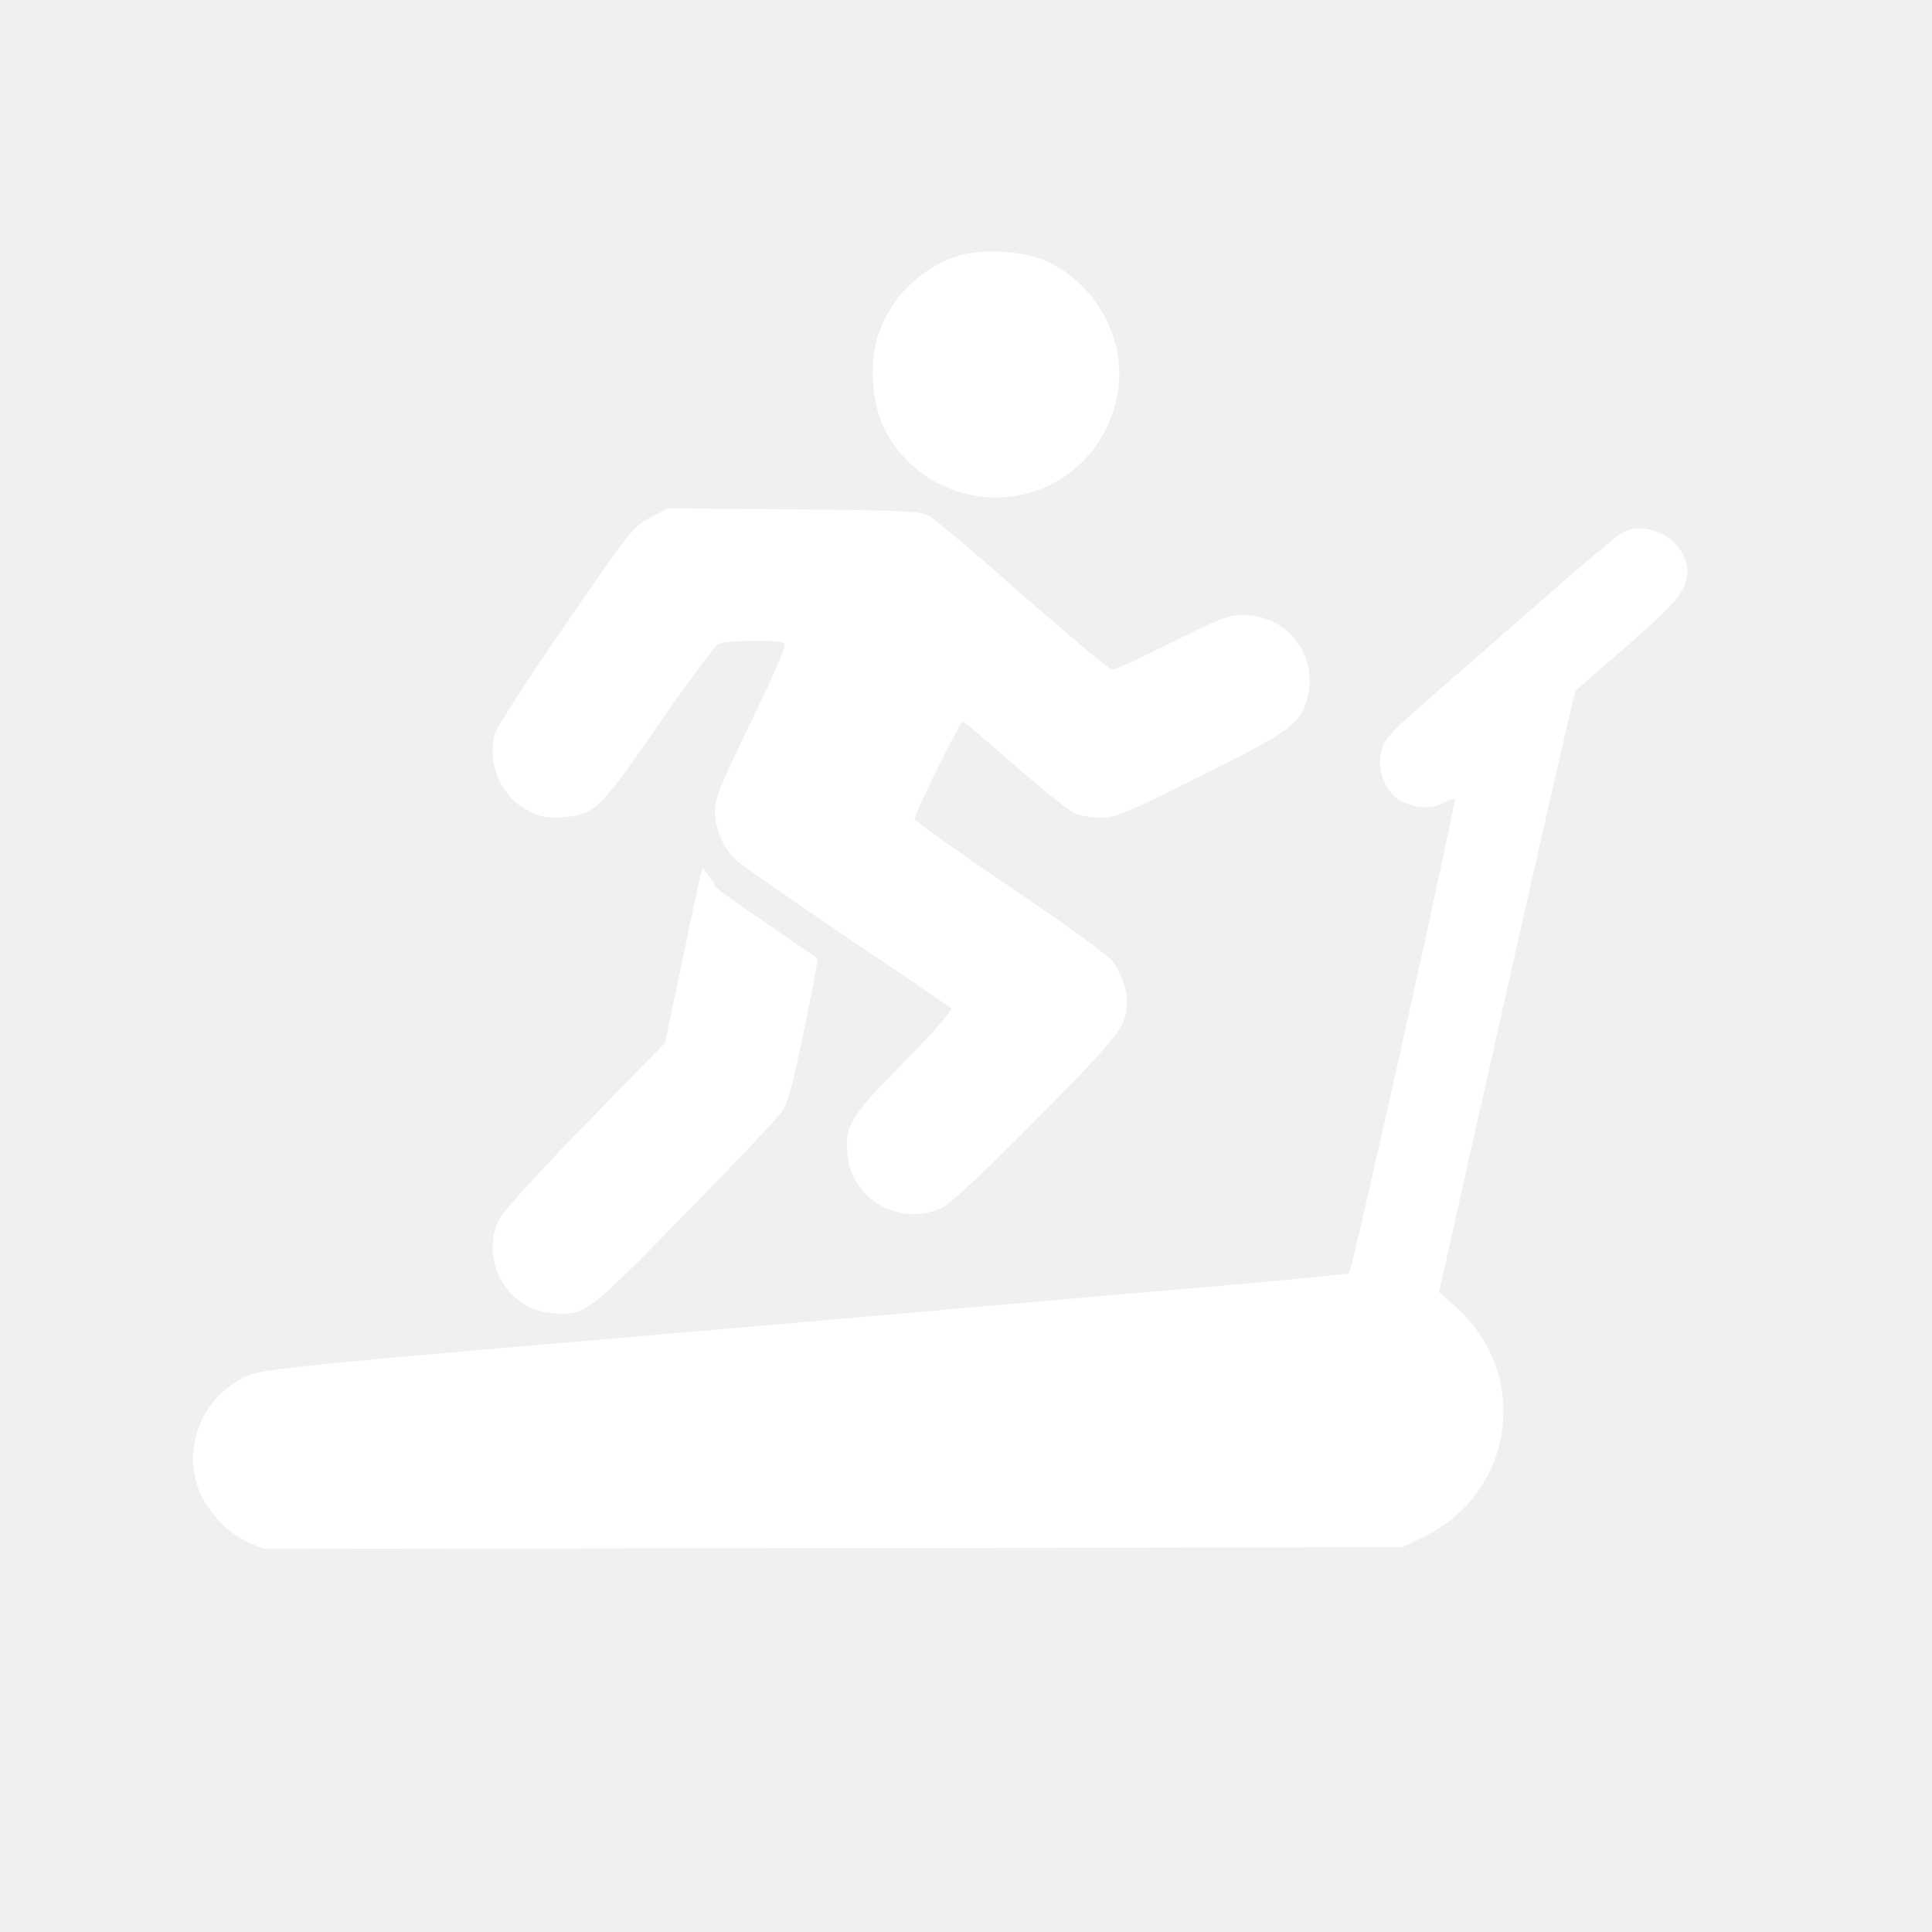
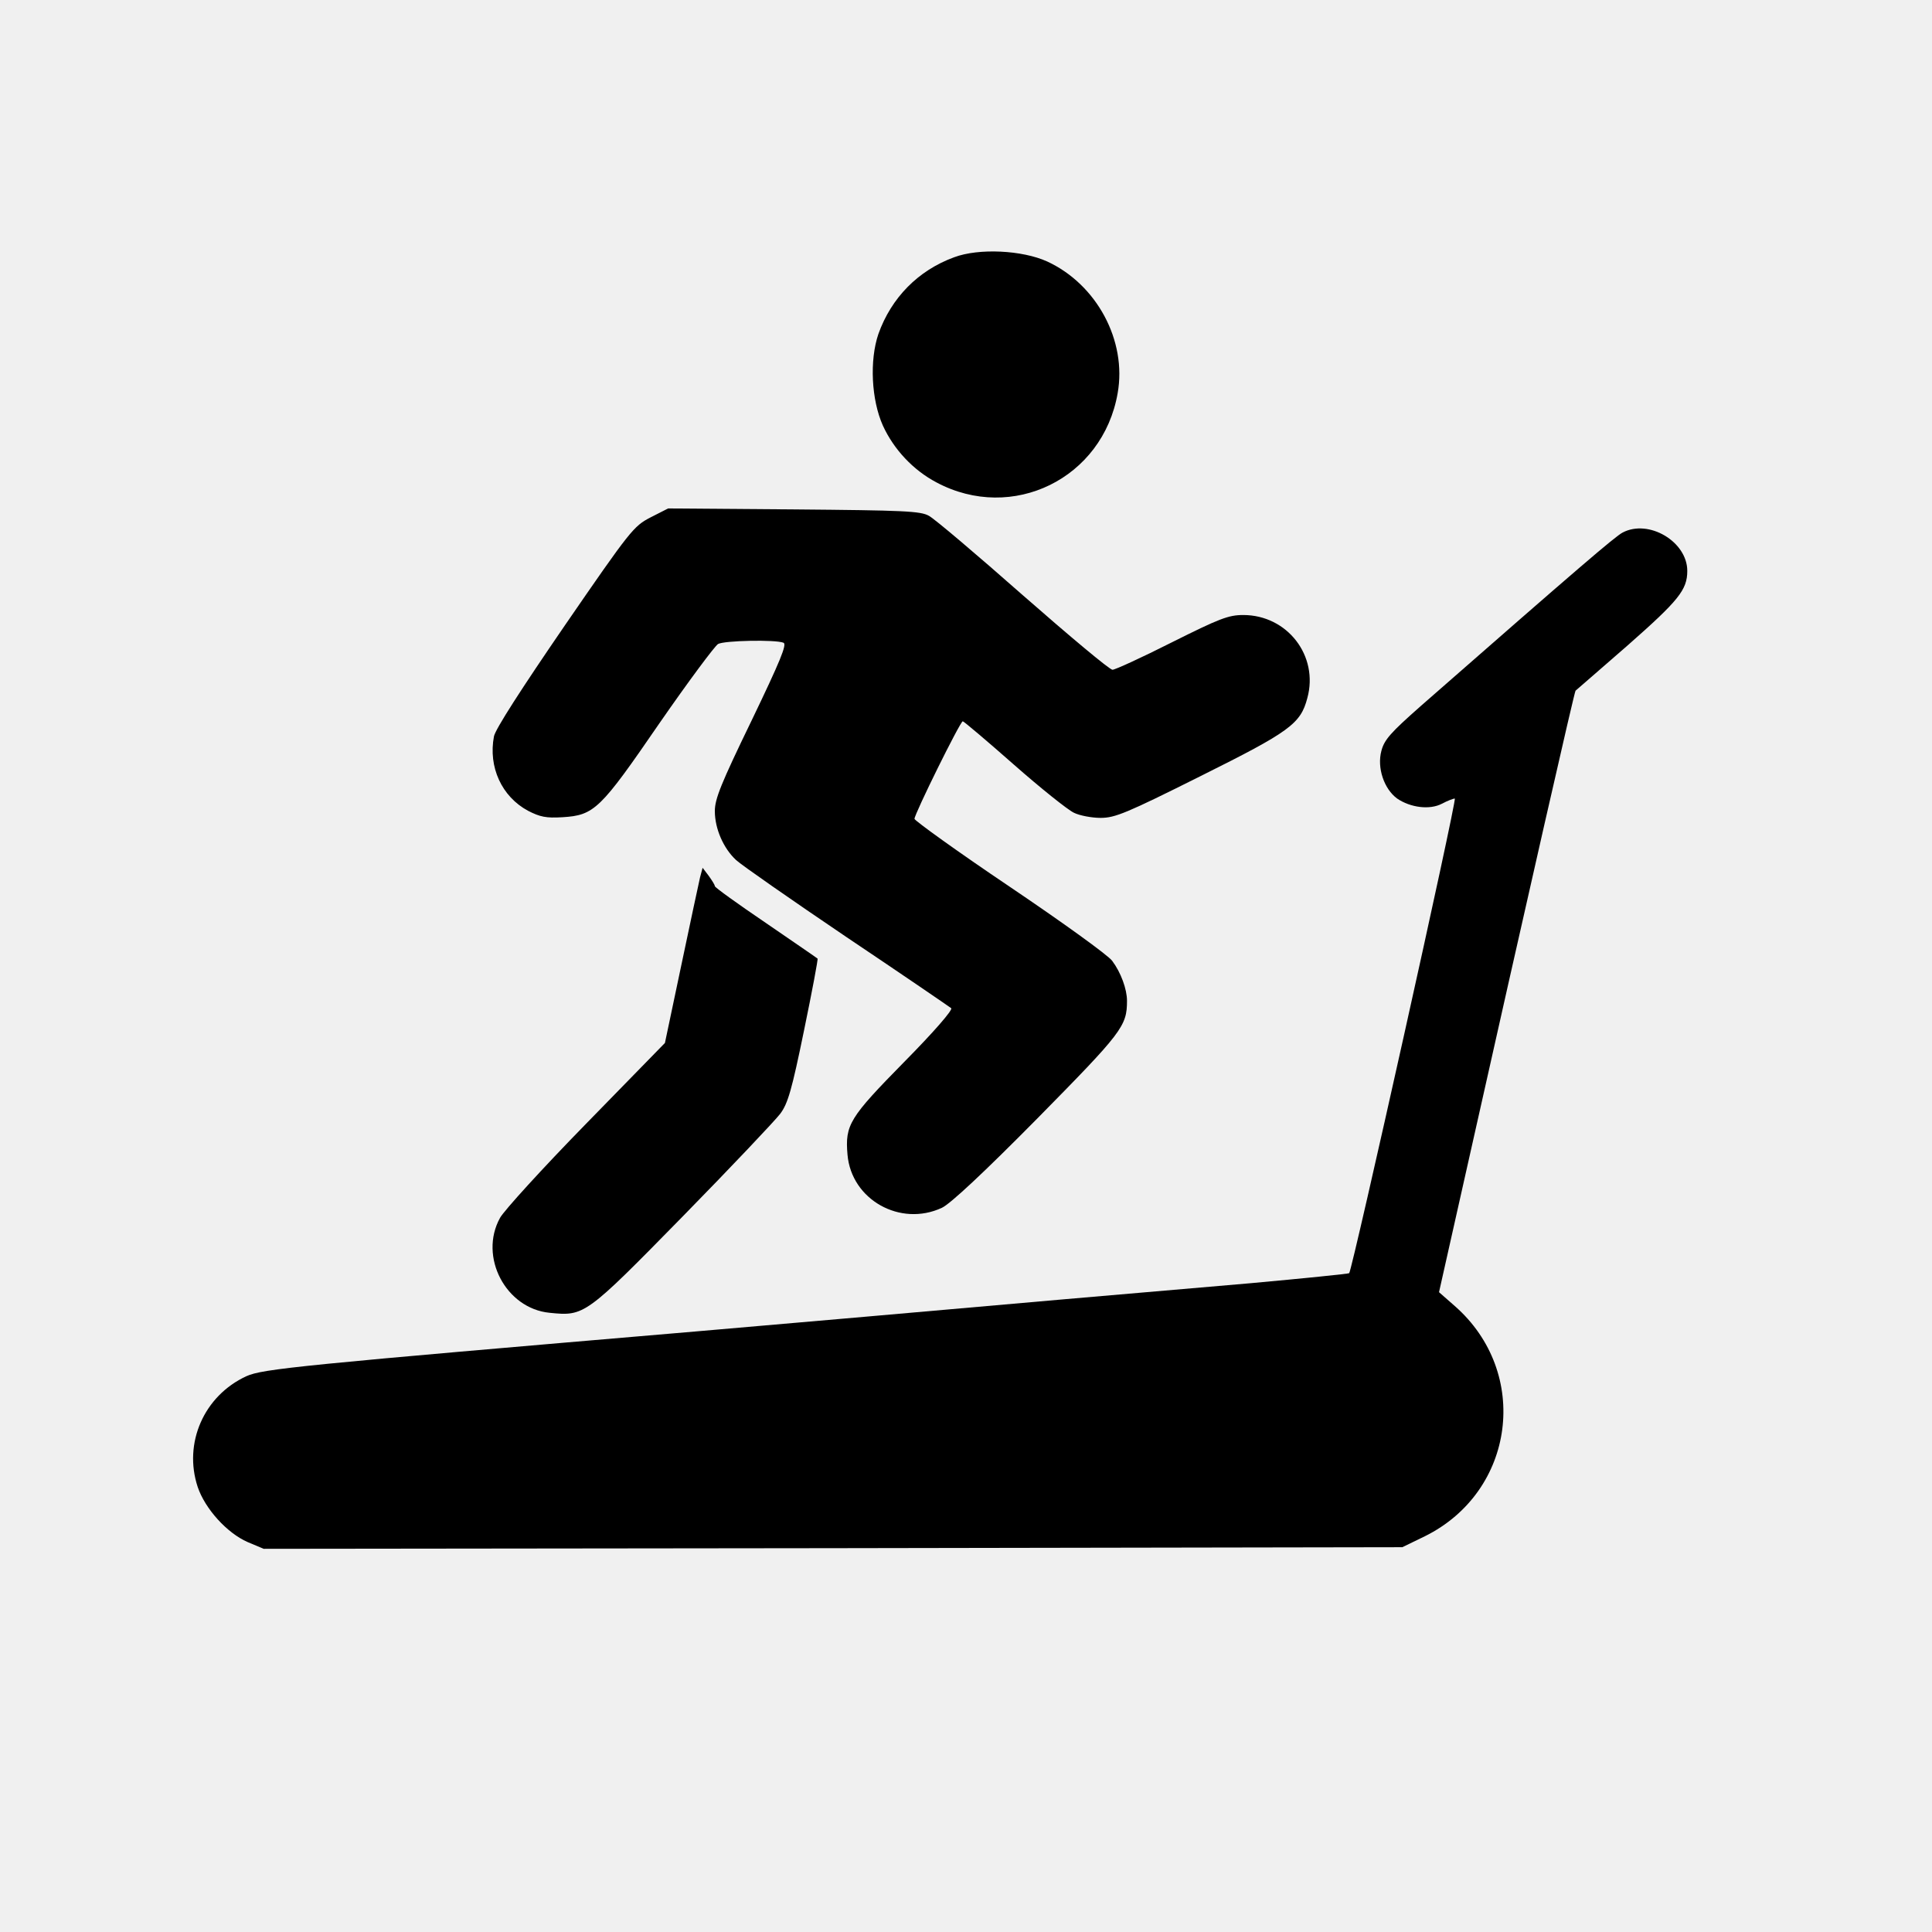
<svg xmlns="http://www.w3.org/2000/svg" version="1.0" width="24" height="24" viewBox="0 0 600 534" preserveAspectRatio="xMidYMid meet">
-   <g transform="translate(0,534) scale(0.1,-0.1)" fill="#ffffff" stroke="none">
+   <g transform="translate(0,534) scale(0.1,-0.1)" fill="currentColor" stroke="none">
    <path d="M2963 4871 c-112 -41 -195 -126 -235 -238 -28 -82 -22 -205 14 -285 34 -74 94 -138 166 -176 236 -126 517 12 563 277 29 163 -65 338 -219 409 -77 35 -212 42 -289 13z" />
    <path d="M2020 4063 c-52 -27 -62 -39 -267 -337 -133 -194 -215 -321 -219 -343 -18 -95 24 -187 106 -231 37 -19 56 -23 106 -20 100 6 118 24 302 292 90 130 172 240 182 246 20 11 178 14 203 4 12 -4 -10 -57 -99 -242 -95 -196 -114 -243 -114 -281 0 -55 27 -116 66 -152 16 -15 171 -123 344 -240 173 -116 319 -216 324 -220 6 -5 -56 -76 -146 -167 -170 -173 -184 -195 -176 -288 12 -140 164 -225 293 -165 26 12 130 109 296 277 264 268 279 287 279 366 0 36 -19 88 -46 124 -12 17 -155 120 -318 230 -162 109 -295 205 -296 211 0 15 142 303 150 303 3 0 74 -60 158 -134 84 -74 168 -141 187 -150 18 -9 56 -16 83 -16 45 0 81 15 309 129 279 139 312 163 333 243 36 131 -62 258 -199 258 -46 0 -74 -11 -222 -85 -93 -47 -176 -85 -184 -85 -9 0 -133 104 -278 231 -144 127 -275 238 -292 247 -26 15 -78 17 -420 20 l-390 3 -55 -28z" />
    <path d="M5039 4016 c-23 -12 -134 -107 -626 -538 -94 -83 -114 -105 -123 -140 -14 -52 8 -118 49 -148 41 -28 101 -36 139 -16 17 9 35 16 40 16 8 0 -318 -1463 -328 -1474 -3 -2 -140 -16 -305 -31 -165 -14 -426 -37 -580 -50 -348 -31 -926 -81 -1145 -100 -1234 -105 -1344 -116 -1395 -139 -132 -61 -196 -208 -151 -344 23 -68 91 -143 155 -171 l50 -21 1768 2 1768 3 70 34 c281 139 329 508 93 715 l-49 43 75 334 c210 937 346 1533 349 1534 1 1 74 64 161 140 159 140 186 173 186 232 0 91 -120 162 -201 119z" />
    <path d="M2174 2945 c-4 -17 -30 -139 -58 -272 l-51 -242 -245 -251 c-135 -138 -255 -270 -267 -292 -67 -121 18 -282 154 -295 108 -11 111 -9 413 299 151 154 287 298 303 319 24 32 36 74 74 259 25 121 44 222 42 223 -2 2 -75 52 -161 111 -87 59 -158 110 -158 114 0 4 -9 18 -19 32 l-19 25 -8 -30z" />
  </g>
</svg>
